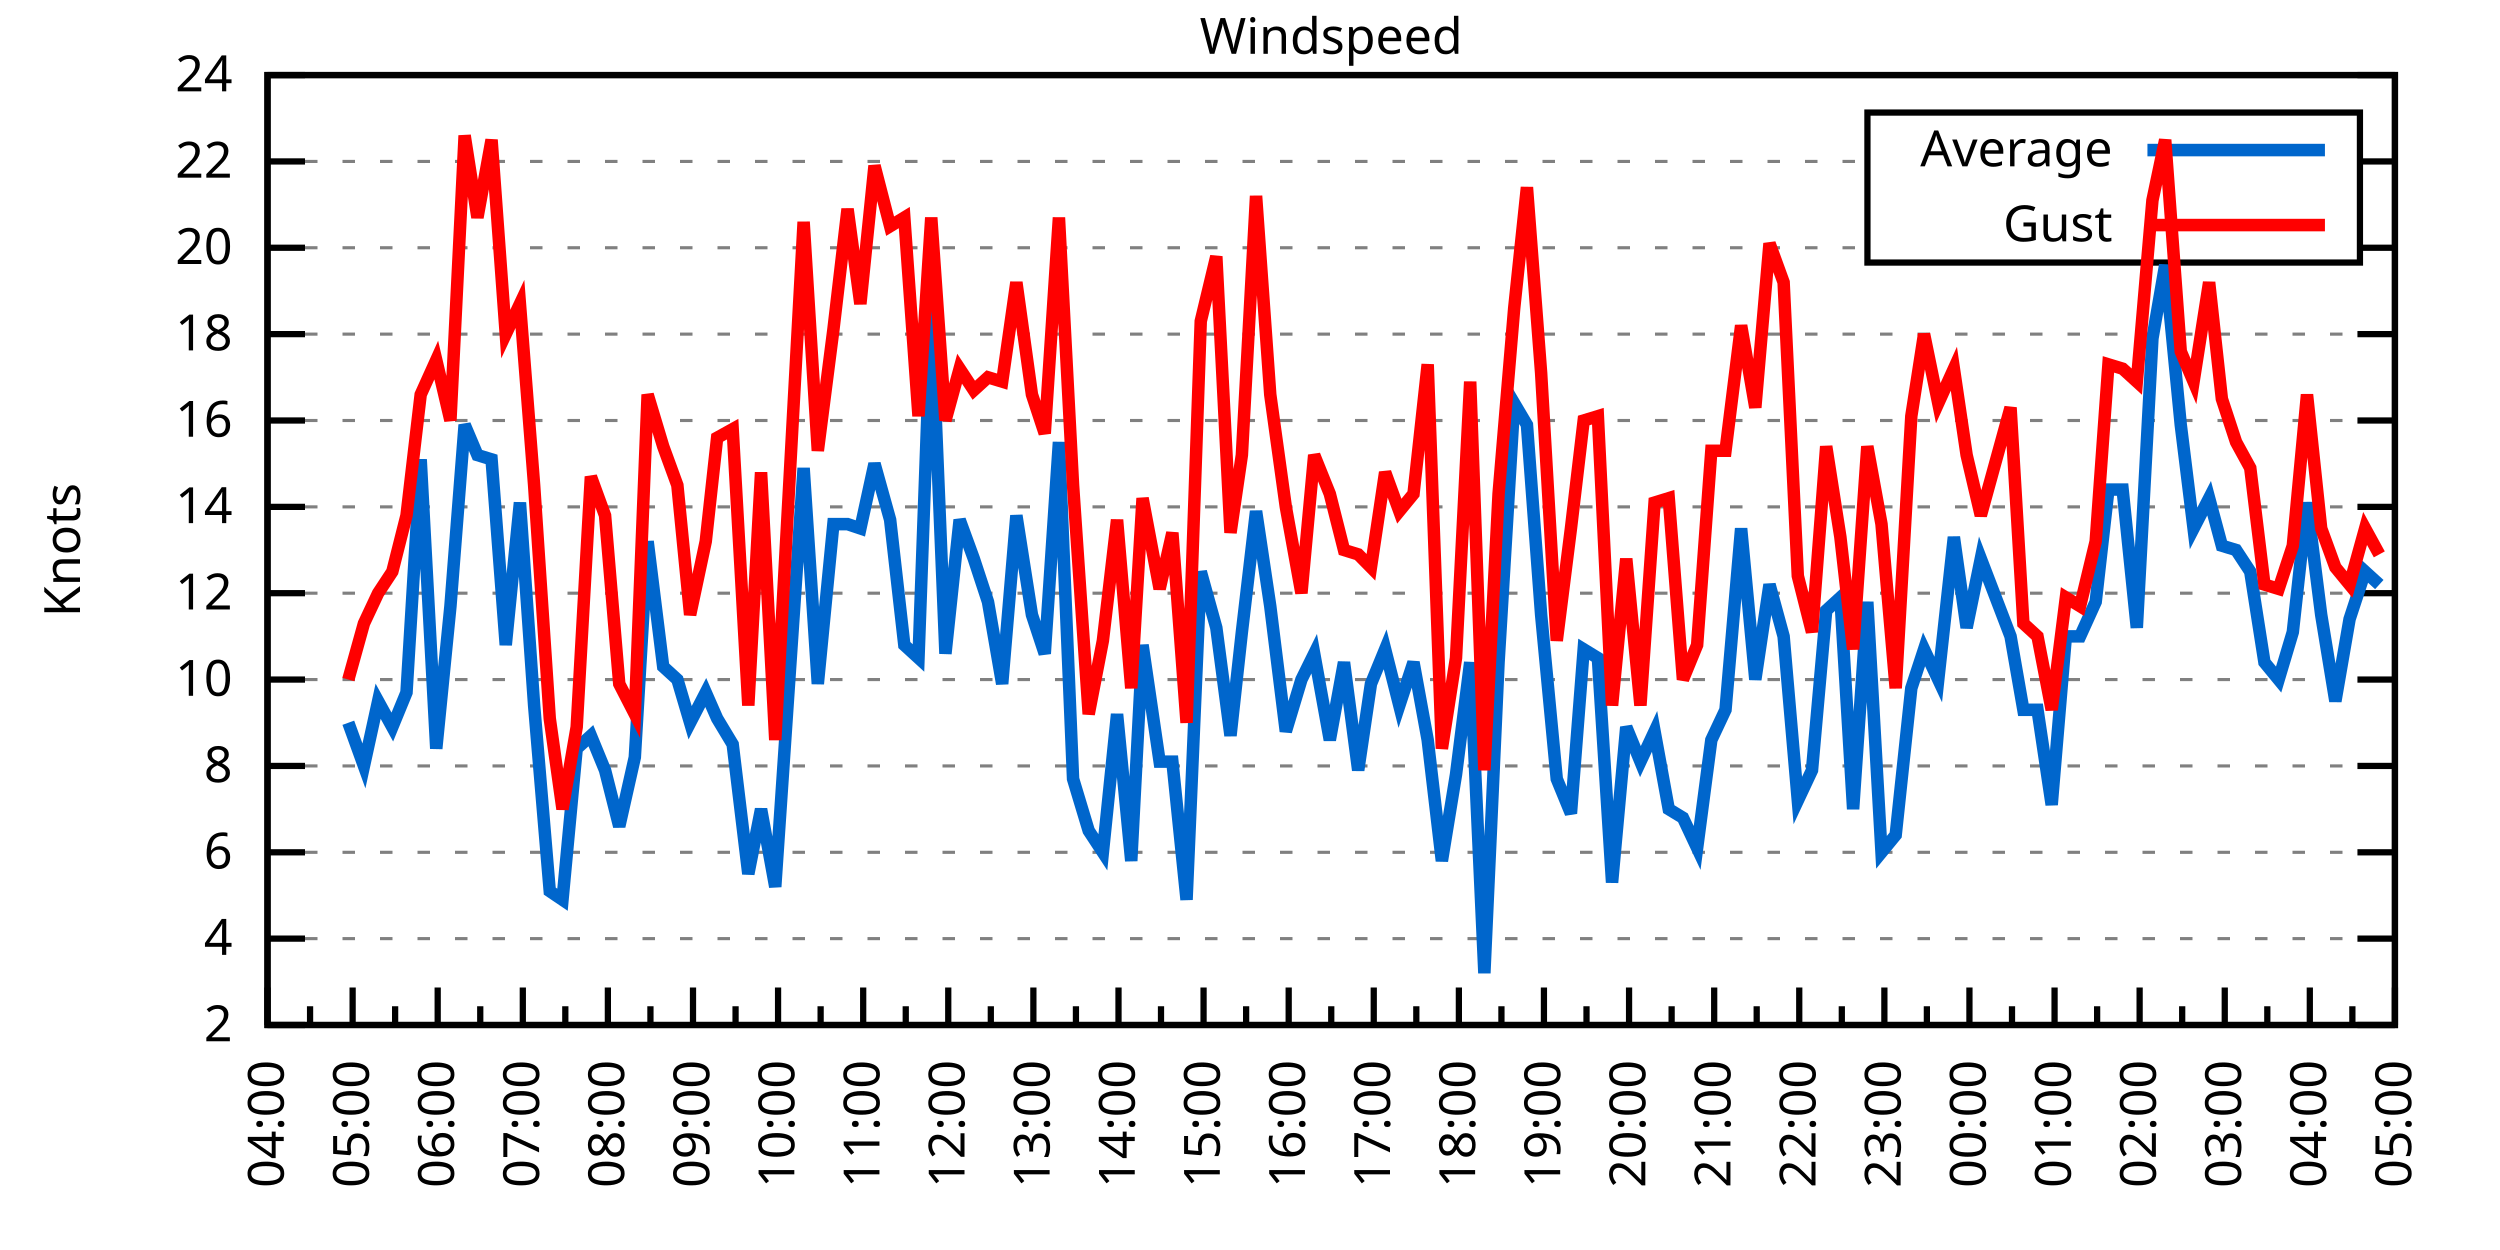
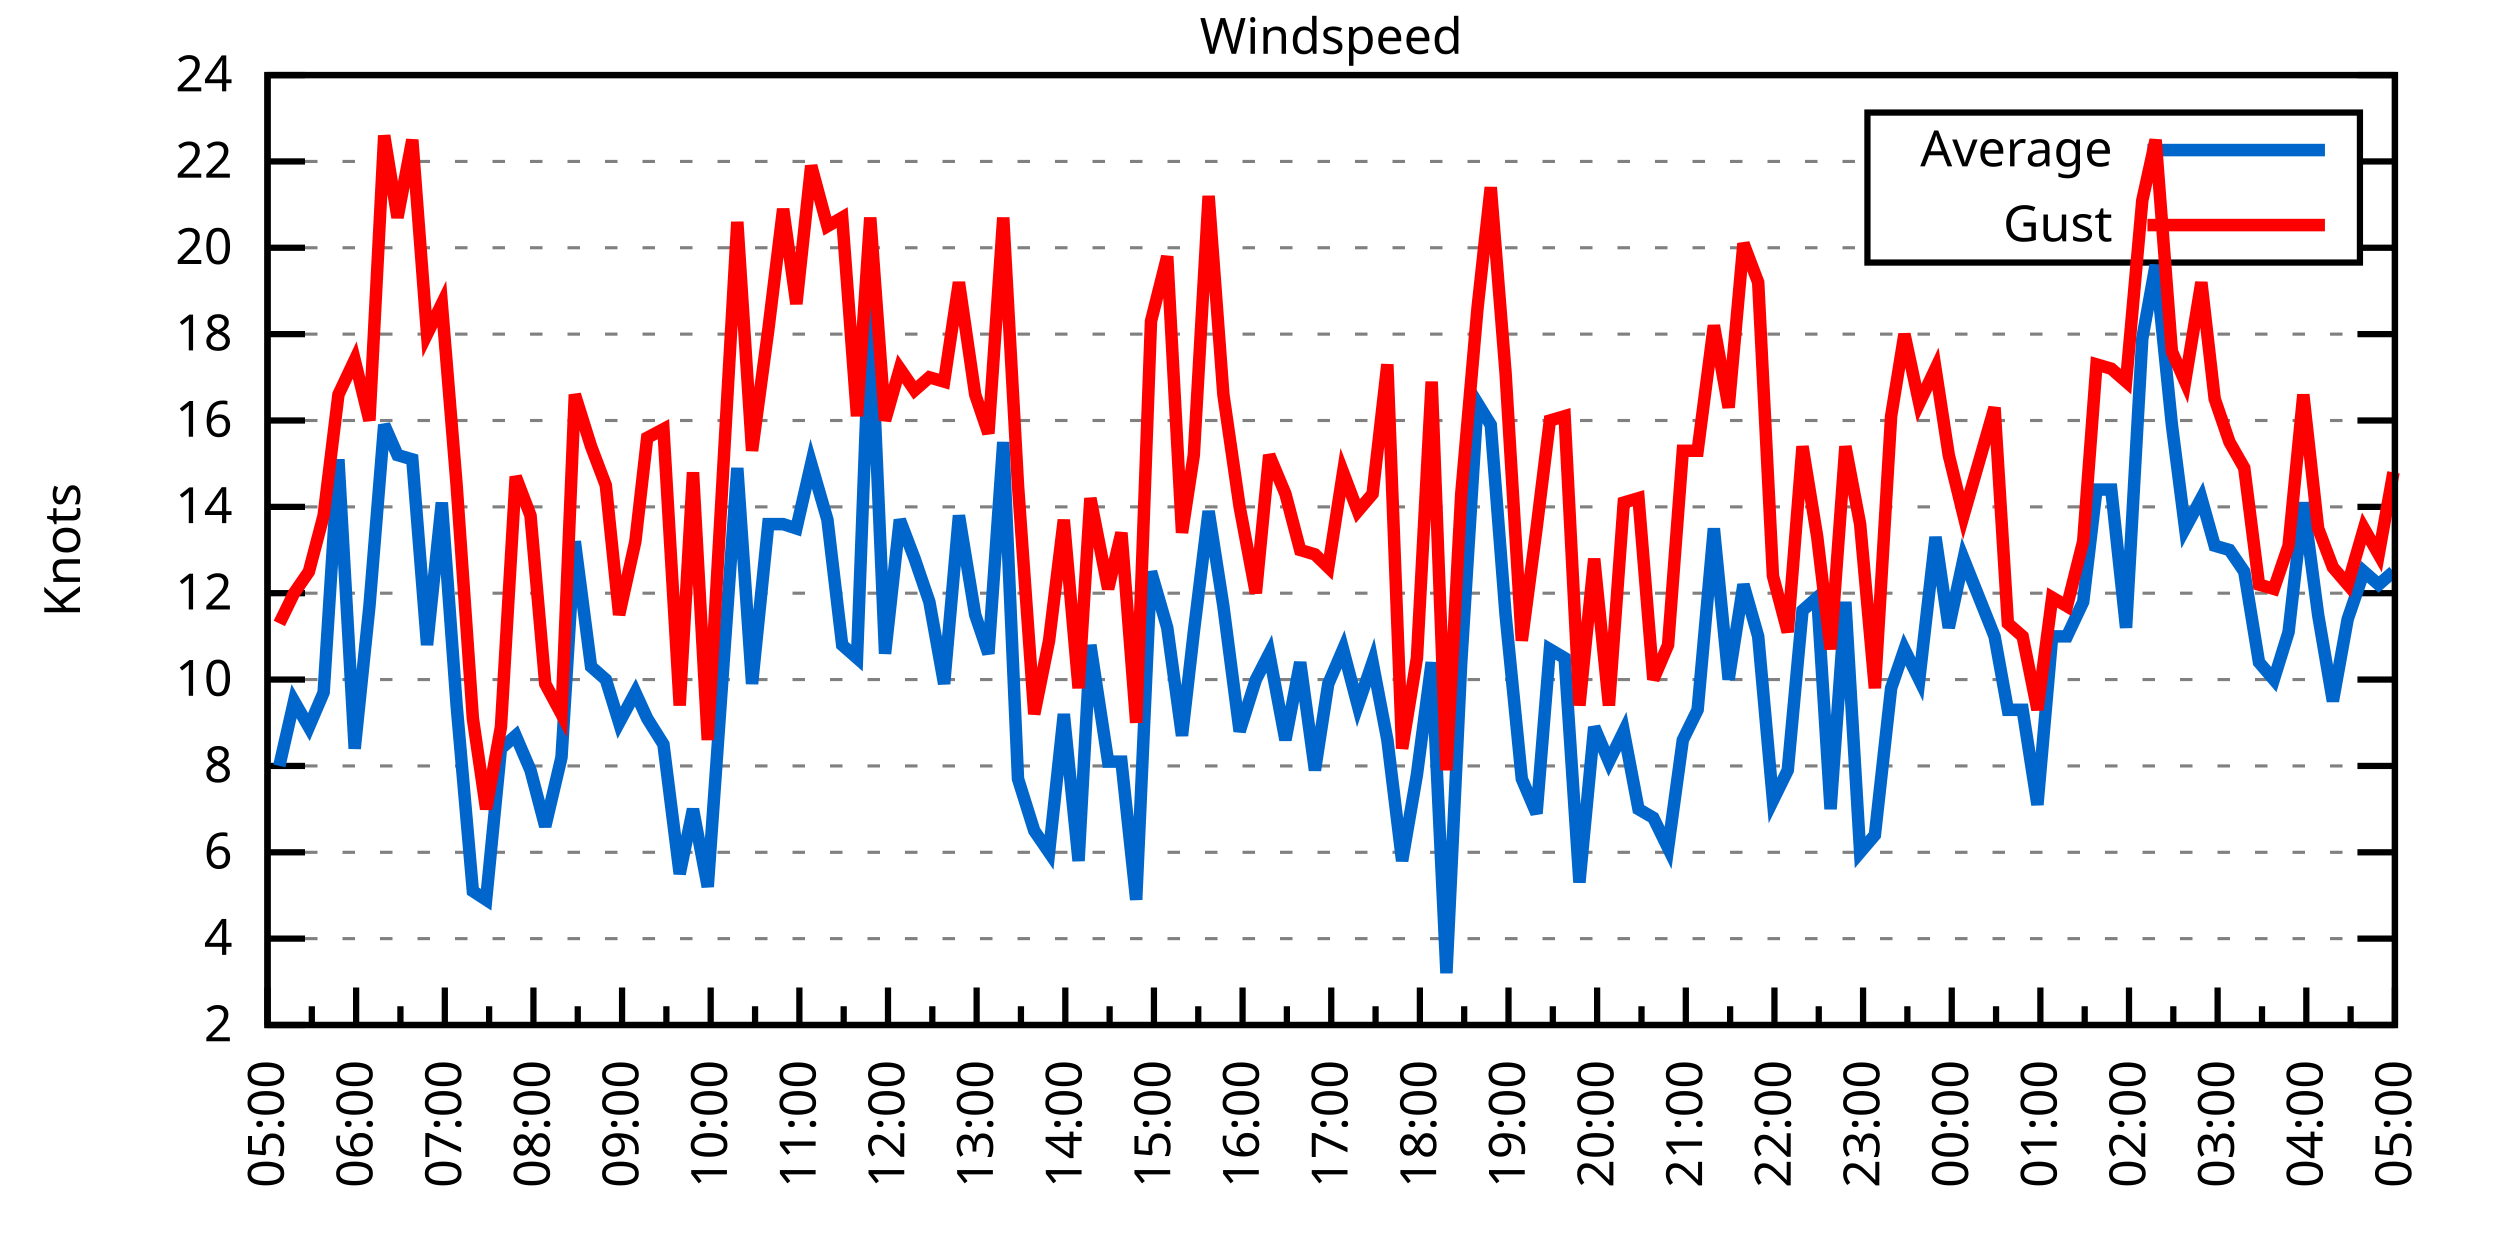
<svg xmlns="http://www.w3.org/2000/svg" xmlns:xlink="http://www.w3.org/1999/xlink" width="400" height="200" viewBox="0 0 400 200">
  <g id="gnuplot_canvas">
    <rect x="0" y="0" width="400" height="200" fill="none" />
    <defs>
      <circle id="gpDot" r="0.5" stroke-width="0.5" stroke="currentColor" />
      <path id="gpPt0" stroke-width="0.333" stroke="currentColor" d="M-1,0 h2 M0,-1 v2" />
      <path id="gpPt1" stroke-width="0.333" stroke="currentColor" d="M-1,-1 L1,1 M1,-1 L-1,1" />
      <path id="gpPt2" stroke-width="0.333" stroke="currentColor" d="M-1,0 L1,0 M0,-1 L0,1 M-1,-1 L1,1 M-1,1 L1,-1" />
      <rect id="gpPt3" stroke-width="0.333" stroke="currentColor" x="-1" y="-1" width="2" height="2" />
      <rect id="gpPt4" stroke-width="0.333" stroke="currentColor" fill="currentColor" x="-1" y="-1" width="2" height="2" />
      <circle id="gpPt5" stroke-width="0.333" stroke="currentColor" cx="0" cy="0" r="1" />
      <use xlink:href="#gpPt5" id="gpPt6" fill="currentColor" stroke="none" />
      <path id="gpPt7" stroke-width="0.333" stroke="currentColor" d="M0,-1.33 L-1.33,0.67 L1.33,0.67 z" />
      <use xlink:href="#gpPt7" id="gpPt8" fill="currentColor" stroke="none" />
      <use xlink:href="#gpPt7" id="gpPt9" stroke="currentColor" transform="rotate(180)" />
      <use xlink:href="#gpPt9" id="gpPt10" fill="currentColor" stroke="none" />
      <use xlink:href="#gpPt3" id="gpPt11" stroke="currentColor" transform="rotate(45)" />
      <use xlink:href="#gpPt11" id="gpPt12" fill="currentColor" stroke="none" />
      <path id="gpPt13" stroke-width="0.333" stroke="currentColor" d="M0,1.330 L1.265,0.411 L0.782,-1.067 L-0.782,-1.076 L-1.265,0.411 z" />
      <use xlink:href="#gpPt13" id="gpPt14" fill="currentColor" stroke="none" />
      <filter id="textbox" filterUnits="objectBoundingBox" x="0" y="0" height="1" width="1">
        <feFlood flood-color="white" flood-opacity="1" result="bgnd" />
        <feComposite in="SourceGraphic" in2="bgnd" operator="atop" />
      </filter>
      <filter id="greybox" filterUnits="objectBoundingBox" x="0" y="0" height="1" width="1">
        <feFlood flood-color="lightgrey" flood-opacity="1" result="grey" />
        <feComposite in="SourceGraphic" in2="grey" operator="atop" />
      </filter>
    </defs>
    <g fill="none" color="white" stroke="currentColor" stroke-width="1.00" stroke-linecap="butt" stroke-linejoin="miter">
</g>
    <g fill="none" color="black" stroke="currentColor" stroke-width="1.00" stroke-linecap="butt" stroke-linejoin="miter">
      <g stroke="none" shape-rendering="crispEdges">
        <polygon fill="rgb(255, 255, 255)" points="42.80,164.00 383.18,164.00 383.18,12.02 42.80,12.02 " />
      </g>
    </g>
    <g fill="none" color="black" stroke="currentColor" stroke-width="1.00" stroke-linecap="butt" stroke-linejoin="miter">
</g>
    <g fill="none" color="black" stroke="black" stroke-width="0.50" stroke-linecap="butt" stroke-linejoin="miter">
</g>
    <g fill="none" color="gray" stroke="currentColor" stroke-width="0.50" stroke-linecap="butt" stroke-linejoin="miter">
      <path stroke="gray" stroke-dasharray="2,4" class="gridline" d="M42.80,164.00 L383.19,164.00  " />
    </g>
    <g fill="none" color="gray" stroke="gray" stroke-width="1.00" stroke-linecap="butt" stroke-linejoin="miter">
</g>
    <g fill="none" color="black" stroke="currentColor" stroke-width="1.00" stroke-linecap="butt" stroke-linejoin="miter">
      <path stroke="black" d="M42.80,164.00 L48.80,164.00 M383.19,164.00 L377.19,164.00  " />
      <g transform="translate(37.20,166.60)" stroke="none" fill="black" font-family="Sans" font-size="8.00" text-anchor="end">
        <text>
          <tspan font-family="Sans"> 2</tspan>
        </text>
      </g>
    </g>
    <g fill="none" color="black" stroke="currentColor" stroke-width="1.00" stroke-linecap="butt" stroke-linejoin="miter">
</g>
    <g fill="none" color="black" stroke="black" stroke-width="0.50" stroke-linecap="butt" stroke-linejoin="miter">
</g>
    <g fill="none" color="gray" stroke="currentColor" stroke-width="0.50" stroke-linecap="butt" stroke-linejoin="miter">
      <path stroke="gray" stroke-dasharray="2,4" class="gridline" d="M42.80,150.18 L383.19,150.18  " />
    </g>
    <g fill="none" color="gray" stroke="gray" stroke-width="1.00" stroke-linecap="butt" stroke-linejoin="miter">
</g>
    <g fill="none" color="black" stroke="currentColor" stroke-width="1.00" stroke-linecap="butt" stroke-linejoin="miter">
      <path stroke="black" d="M42.80,150.18 L48.80,150.18 M383.19,150.18 L377.19,150.18  " />
      <g transform="translate(37.20,152.78)" stroke="none" fill="black" font-family="Sans" font-size="8.00" text-anchor="end">
        <text>
          <tspan font-family="Sans"> 4</tspan>
        </text>
      </g>
    </g>
    <g fill="none" color="black" stroke="currentColor" stroke-width="1.00" stroke-linecap="butt" stroke-linejoin="miter">
</g>
    <g fill="none" color="black" stroke="black" stroke-width="0.50" stroke-linecap="butt" stroke-linejoin="miter">
</g>
    <g fill="none" color="gray" stroke="currentColor" stroke-width="0.50" stroke-linecap="butt" stroke-linejoin="miter">
      <path stroke="gray" stroke-dasharray="2,4" class="gridline" d="M42.80,136.37 L383.19,136.37  " />
    </g>
    <g fill="none" color="gray" stroke="gray" stroke-width="1.00" stroke-linecap="butt" stroke-linejoin="miter">
</g>
    <g fill="none" color="black" stroke="currentColor" stroke-width="1.00" stroke-linecap="butt" stroke-linejoin="miter">
      <path stroke="black" d="M42.80,136.37 L48.80,136.37 M383.19,136.37 L377.19,136.37  " />
      <g transform="translate(37.20,138.97)" stroke="none" fill="black" font-family="Sans" font-size="8.00" text-anchor="end">
        <text>
          <tspan font-family="Sans"> 6</tspan>
        </text>
      </g>
    </g>
    <g fill="none" color="black" stroke="currentColor" stroke-width="1.00" stroke-linecap="butt" stroke-linejoin="miter">
</g>
    <g fill="none" color="black" stroke="black" stroke-width="0.50" stroke-linecap="butt" stroke-linejoin="miter">
</g>
    <g fill="none" color="gray" stroke="currentColor" stroke-width="0.50" stroke-linecap="butt" stroke-linejoin="miter">
      <path stroke="gray" stroke-dasharray="2,4" class="gridline" d="M42.80,122.55 L383.19,122.55  " />
    </g>
    <g fill="none" color="gray" stroke="gray" stroke-width="1.00" stroke-linecap="butt" stroke-linejoin="miter">
</g>
    <g fill="none" color="black" stroke="currentColor" stroke-width="1.00" stroke-linecap="butt" stroke-linejoin="miter">
      <path stroke="black" d="M42.80,122.55 L48.80,122.55 M383.19,122.55 L377.19,122.55  " />
      <g transform="translate(37.20,125.15)" stroke="none" fill="black" font-family="Sans" font-size="8.00" text-anchor="end">
        <text>
          <tspan font-family="Sans"> 8</tspan>
        </text>
      </g>
    </g>
    <g fill="none" color="black" stroke="currentColor" stroke-width="1.00" stroke-linecap="butt" stroke-linejoin="miter">
</g>
    <g fill="none" color="black" stroke="black" stroke-width="0.50" stroke-linecap="butt" stroke-linejoin="miter">
</g>
    <g fill="none" color="gray" stroke="currentColor" stroke-width="0.50" stroke-linecap="butt" stroke-linejoin="miter">
      <path stroke="gray" stroke-dasharray="2,4" class="gridline" d="M42.80,108.73 L383.19,108.73  " />
    </g>
    <g fill="none" color="gray" stroke="gray" stroke-width="1.00" stroke-linecap="butt" stroke-linejoin="miter">
</g>
    <g fill="none" color="black" stroke="currentColor" stroke-width="1.00" stroke-linecap="butt" stroke-linejoin="miter">
      <path stroke="black" d="M42.80,108.73 L48.80,108.73 M383.19,108.73 L377.19,108.73  " />
      <g transform="translate(37.20,111.33)" stroke="none" fill="black" font-family="Sans" font-size="8.00" text-anchor="end">
        <text>
          <tspan font-family="Sans"> 10</tspan>
        </text>
      </g>
    </g>
    <g fill="none" color="black" stroke="currentColor" stroke-width="1.00" stroke-linecap="butt" stroke-linejoin="miter">
</g>
    <g fill="none" color="black" stroke="black" stroke-width="0.50" stroke-linecap="butt" stroke-linejoin="miter">
</g>
    <g fill="none" color="gray" stroke="currentColor" stroke-width="0.50" stroke-linecap="butt" stroke-linejoin="miter">
      <path stroke="gray" stroke-dasharray="2,4" class="gridline" d="M42.80,94.91 L383.19,94.91  " />
    </g>
    <g fill="none" color="gray" stroke="gray" stroke-width="1.00" stroke-linecap="butt" stroke-linejoin="miter">
</g>
    <g fill="none" color="black" stroke="currentColor" stroke-width="1.00" stroke-linecap="butt" stroke-linejoin="miter">
      <path stroke="black" d="M42.80,94.91 L48.80,94.91 M383.19,94.91 L377.19,94.91  " />
      <g transform="translate(37.20,97.51)" stroke="none" fill="black" font-family="Sans" font-size="8.00" text-anchor="end">
        <text>
          <tspan font-family="Sans"> 12</tspan>
        </text>
      </g>
    </g>
    <g fill="none" color="black" stroke="currentColor" stroke-width="1.00" stroke-linecap="butt" stroke-linejoin="miter">
</g>
    <g fill="none" color="black" stroke="black" stroke-width="0.50" stroke-linecap="butt" stroke-linejoin="miter">
</g>
    <g fill="none" color="gray" stroke="currentColor" stroke-width="0.50" stroke-linecap="butt" stroke-linejoin="miter">
      <path stroke="gray" stroke-dasharray="2,4" class="gridline" d="M42.80,81.10 L383.19,81.10  " />
    </g>
    <g fill="none" color="gray" stroke="gray" stroke-width="1.00" stroke-linecap="butt" stroke-linejoin="miter">
</g>
    <g fill="none" color="black" stroke="currentColor" stroke-width="1.00" stroke-linecap="butt" stroke-linejoin="miter">
      <path stroke="black" d="M42.80,81.10 L48.80,81.10 M383.19,81.10 L377.19,81.10  " />
      <g transform="translate(37.20,83.70)" stroke="none" fill="black" font-family="Sans" font-size="8.00" text-anchor="end">
        <text>
          <tspan font-family="Sans"> 14</tspan>
        </text>
      </g>
    </g>
    <g fill="none" color="black" stroke="currentColor" stroke-width="1.00" stroke-linecap="butt" stroke-linejoin="miter">
</g>
    <g fill="none" color="black" stroke="black" stroke-width="0.50" stroke-linecap="butt" stroke-linejoin="miter">
</g>
    <g fill="none" color="gray" stroke="currentColor" stroke-width="0.50" stroke-linecap="butt" stroke-linejoin="miter">
      <path stroke="gray" stroke-dasharray="2,4" class="gridline" d="M42.80,67.28 L383.19,67.28  " />
    </g>
    <g fill="none" color="gray" stroke="gray" stroke-width="1.00" stroke-linecap="butt" stroke-linejoin="miter">
</g>
    <g fill="none" color="black" stroke="currentColor" stroke-width="1.00" stroke-linecap="butt" stroke-linejoin="miter">
      <path stroke="black" d="M42.80,67.28 L48.80,67.28 M383.19,67.28 L377.19,67.28  " />
      <g transform="translate(37.20,69.88)" stroke="none" fill="black" font-family="Sans" font-size="8.00" text-anchor="end">
        <text>
          <tspan font-family="Sans"> 16</tspan>
        </text>
      </g>
    </g>
    <g fill="none" color="black" stroke="currentColor" stroke-width="1.00" stroke-linecap="butt" stroke-linejoin="miter">
</g>
    <g fill="none" color="black" stroke="black" stroke-width="0.50" stroke-linecap="butt" stroke-linejoin="miter">
</g>
    <g fill="none" color="gray" stroke="currentColor" stroke-width="0.50" stroke-linecap="butt" stroke-linejoin="miter">
      <path stroke="gray" stroke-dasharray="2,4" class="gridline" d="M42.80,53.46 L383.19,53.46  " />
    </g>
    <g fill="none" color="gray" stroke="gray" stroke-width="1.00" stroke-linecap="butt" stroke-linejoin="miter">
</g>
    <g fill="none" color="black" stroke="currentColor" stroke-width="1.00" stroke-linecap="butt" stroke-linejoin="miter">
      <path stroke="black" d="M42.80,53.46 L48.80,53.46 M383.19,53.46 L377.19,53.46  " />
      <g transform="translate(37.20,56.06)" stroke="none" fill="black" font-family="Sans" font-size="8.00" text-anchor="end">
        <text>
          <tspan font-family="Sans"> 18</tspan>
        </text>
      </g>
    </g>
    <g fill="none" color="black" stroke="currentColor" stroke-width="1.00" stroke-linecap="butt" stroke-linejoin="miter">
</g>
    <g fill="none" color="black" stroke="black" stroke-width="0.50" stroke-linecap="butt" stroke-linejoin="miter">
</g>
    <g fill="none" color="gray" stroke="currentColor" stroke-width="0.50" stroke-linecap="butt" stroke-linejoin="miter">
      <path stroke="gray" stroke-dasharray="2,4" class="gridline" d="M42.80,39.64 L298.79,39.64 M377.59,39.64 L383.19,39.64  " />
    </g>
    <g fill="none" color="gray" stroke="gray" stroke-width="1.00" stroke-linecap="butt" stroke-linejoin="miter">
</g>
    <g fill="none" color="black" stroke="currentColor" stroke-width="1.00" stroke-linecap="butt" stroke-linejoin="miter">
      <path stroke="black" d="M42.80,39.64 L48.80,39.64 M383.19,39.64 L377.19,39.64  " />
      <g transform="translate(37.20,42.24)" stroke="none" fill="black" font-family="Sans" font-size="8.00" text-anchor="end">
        <text>
          <tspan font-family="Sans"> 20</tspan>
        </text>
      </g>
    </g>
    <g fill="none" color="black" stroke="currentColor" stroke-width="1.00" stroke-linecap="butt" stroke-linejoin="miter">
</g>
    <g fill="none" color="black" stroke="black" stroke-width="0.50" stroke-linecap="butt" stroke-linejoin="miter">
</g>
    <g fill="none" color="gray" stroke="currentColor" stroke-width="0.50" stroke-linecap="butt" stroke-linejoin="miter">
      <path stroke="gray" stroke-dasharray="2,4" class="gridline" d="M42.80,25.83 L298.79,25.83 M377.59,25.83 L383.19,25.83  " />
    </g>
    <g fill="none" color="gray" stroke="gray" stroke-width="1.00" stroke-linecap="butt" stroke-linejoin="miter">
</g>
    <g fill="none" color="black" stroke="currentColor" stroke-width="1.00" stroke-linecap="butt" stroke-linejoin="miter">
      <path stroke="black" d="M42.80,25.83 L48.80,25.83 M383.19,25.83 L377.19,25.83  " />
      <g transform="translate(37.20,28.43)" stroke="none" fill="black" font-family="Sans" font-size="8.00" text-anchor="end">
        <text>
          <tspan font-family="Sans"> 22</tspan>
        </text>
      </g>
    </g>
    <g fill="none" color="black" stroke="currentColor" stroke-width="1.00" stroke-linecap="butt" stroke-linejoin="miter">
</g>
    <g fill="none" color="black" stroke="black" stroke-width="0.50" stroke-linecap="butt" stroke-linejoin="miter">
</g>
    <g fill="none" color="gray" stroke="currentColor" stroke-width="0.50" stroke-linecap="butt" stroke-linejoin="miter">
      <path stroke="gray" stroke-dasharray="2,4" class="gridline" d="M42.80,12.01 L383.19,12.01  " />
    </g>
    <g fill="none" color="gray" stroke="gray" stroke-width="1.00" stroke-linecap="butt" stroke-linejoin="miter">
</g>
    <g fill="none" color="black" stroke="currentColor" stroke-width="1.00" stroke-linecap="butt" stroke-linejoin="miter">
      <path stroke="black" d="M42.80,12.01 L48.80,12.01 M383.19,12.01 L377.19,12.01  " />
      <g transform="translate(37.20,14.61)" stroke="none" fill="black" font-family="Sans" font-size="8.00" text-anchor="end">
        <text>
          <tspan font-family="Sans"> 24</tspan>
        </text>
      </g>
    </g>
    <g fill="none" color="black" stroke="currentColor" stroke-width="1.00" stroke-linecap="butt" stroke-linejoin="miter">
      <path stroke="black" d="M42.80,164.00 L42.80,158.00  " />
      <g transform="translate(45.40,169.60) rotate(270)" stroke="none" fill="black" font-family="Sans" font-size="8.00" text-anchor="end">
        <text>
+           <tspan font-family="Sans">05:00</tspan>
+         </text>
+       </g>
+     </g>
+     <g fill="none" color="black" stroke="currentColor" stroke-width="1.00" stroke-linecap="butt" stroke-linejoin="miter">
+       <path stroke="black" d="M49.89,164.00 L49.89,161.00 M56.98,164.00 L56.98,158.00  " />
+       <g transform="translate(59.58,169.60) rotate(270)" stroke="none" fill="black" font-family="Sans" font-size="8.00" text-anchor="end">
+         <text>
+           <tspan font-family="Sans">06:00</tspan>
+         </text>
+       </g>
+     </g>
+     <g fill="none" color="black" stroke="currentColor" stroke-width="1.00" stroke-linecap="butt" stroke-linejoin="miter">
+       <path stroke="black" d="M64.07,164.00 L64.07,161.00 M71.17,164.00 L71.17,158.00  " />
+       <g transform="translate(73.77,169.60) rotate(270)" stroke="none" fill="black" font-family="Sans" font-size="8.00" text-anchor="end">
+         <text>
+           <tspan font-family="Sans">07:00</tspan>
+         </text>
+       </g>
+     </g>
+     <g fill="none" color="black" stroke="currentColor" stroke-width="1.00" stroke-linecap="butt" stroke-linejoin="miter">
+       <path stroke="black" d="M78.26,164.00 L78.26,161.00 M85.35,164.00 L85.35,158.00  " />
+       <g transform="translate(87.95,169.60) rotate(270)" stroke="none" fill="black" font-family="Sans" font-size="8.00" text-anchor="end">
+         <text>
+           <tspan font-family="Sans">08:00</tspan>
+         </text>
+       </g>
+     </g>
+     <g fill="none" color="black" stroke="currentColor" stroke-width="1.00" stroke-linecap="butt" stroke-linejoin="miter">
+       <path stroke="black" d="M92.44,164.00 L92.44,161.00 M99.53,164.00 L99.53,158.00  " />
+       <g transform="translate(102.13,169.60) rotate(270)" stroke="none" fill="black" font-family="Sans" font-size="8.00" text-anchor="end">
+         <text>
+           <tspan font-family="Sans">09:00</tspan>
+         </text>
+       </g>
+     </g>
+     <g fill="none" color="black" stroke="currentColor" stroke-width="1.00" stroke-linecap="butt" stroke-linejoin="miter">
+       <path stroke="black" d="M106.62,164.00 L106.62,161.00 M113.71,164.00 L113.71,158.00  " />
+       <g transform="translate(116.31,169.60) rotate(270)" stroke="none" fill="black" font-family="Sans" font-size="8.00" text-anchor="end">
+         <text>
+           <tspan font-family="Sans">10:00</tspan>
+         </text>
+       </g>
+     </g>
+     <g fill="none" color="black" stroke="currentColor" stroke-width="1.00" stroke-linecap="butt" stroke-linejoin="miter">
+       <path stroke="black" d="M120.81,164.00 L120.81,161.00 M127.90,164.00 L127.90,158.00  " />
+       <g transform="translate(130.50,169.60) rotate(270)" stroke="none" fill="black" font-family="Sans" font-size="8.00" text-anchor="end">
+         <text>
+           <tspan font-family="Sans">11:00</tspan>
+         </text>
+       </g>
+     </g>
+     <g fill="none" color="black" stroke="currentColor" stroke-width="1.00" stroke-linecap="butt" stroke-linejoin="miter">
+       <path stroke="black" d="M134.99,164.00 L134.99,161.00 M142.08,164.00 L142.08,158.00  " />
+       <g transform="translate(144.68,169.60) rotate(270)" stroke="none" fill="black" font-family="Sans" font-size="8.00" text-anchor="end">
+         <text>
+           <tspan font-family="Sans">12:00</tspan>
+         </text>
+       </g>
+     </g>
+     <g fill="none" color="black" stroke="currentColor" stroke-width="1.00" stroke-linecap="butt" stroke-linejoin="miter">
+       <path stroke="black" d="M149.17,164.00 L149.17,161.00 M156.26,164.00 L156.26,158.00  " />
+       <g transform="translate(158.86,169.60) rotate(270)" stroke="none" fill="black" font-family="Sans" font-size="8.00" text-anchor="end">
+         <text>
+           <tspan font-family="Sans">13:00</tspan>
+         </text>
+       </g>
+     </g>
+     <g fill="none" color="black" stroke="currentColor" stroke-width="1.00" stroke-linecap="butt" stroke-linejoin="miter">
+       <path stroke="black" d="M163.35,164.00 L163.35,161.00 M170.45,164.00 L170.45,158.00  " />
+       <g transform="translate(173.05,169.60) rotate(270)" stroke="none" fill="black" font-family="Sans" font-size="8.00" text-anchor="end">
+         <text>
+           <tspan font-family="Sans">14:00</tspan>
+         </text>
+       </g>
+     </g>
+     <g fill="none" color="black" stroke="currentColor" stroke-width="1.00" stroke-linecap="butt" stroke-linejoin="miter">
+       <path stroke="black" d="M177.54,164.00 L177.54,161.00 M184.63,164.00 L184.63,158.00  " />
+       <g transform="translate(187.23,169.60) rotate(270)" stroke="none" fill="black" font-family="Sans" font-size="8.00" text-anchor="end">
+         <text>
+           <tspan font-family="Sans">15:00</tspan>
+         </text>
+       </g>
+     </g>
+     <g fill="none" color="black" stroke="currentColor" stroke-width="1.00" stroke-linecap="butt" stroke-linejoin="miter">
+       <path stroke="black" d="M191.72,164.00 L191.72,161.00 M198.81,164.00 L198.81,158.00  " />
+       <g transform="translate(201.41,169.60) rotate(270)" stroke="none" fill="black" font-family="Sans" font-size="8.00" text-anchor="end">
+         <text>
+           <tspan font-family="Sans">16:00</tspan>
+         </text>
+       </g>
+     </g>
+     <g fill="none" color="black" stroke="currentColor" stroke-width="1.00" stroke-linecap="butt" stroke-linejoin="miter">
+       <path stroke="black" d="M205.90,164.00 L205.90,161.00 M213.00,164.00 L213.00,158.00  " />
+       <g transform="translate(215.60,169.60) rotate(270)" stroke="none" fill="black" font-family="Sans" font-size="8.00" text-anchor="end">
+         <text>
+           <tspan font-family="Sans">17:00</tspan>
+         </text>
+       </g>
+     </g>
+     <g fill="none" color="black" stroke="currentColor" stroke-width="1.00" stroke-linecap="butt" stroke-linejoin="miter">
+       <path stroke="black" d="M220.09,164.00 L220.09,161.00 M227.18,164.00 L227.18,158.00  " />
+       <g transform="translate(229.78,169.60) rotate(270)" stroke="none" fill="black" font-family="Sans" font-size="8.00" text-anchor="end">
+         <text>
+           <tspan font-family="Sans">18:00</tspan>
+         </text>
+       </g>
+     </g>
+     <g fill="none" color="black" stroke="currentColor" stroke-width="1.00" stroke-linecap="butt" stroke-linejoin="miter">
+       <path stroke="black" d="M234.27,164.00 L234.27,161.00 M241.36,164.00 L241.36,158.00  " />
+       <g transform="translate(243.96,169.60) rotate(270)" stroke="none" fill="black" font-family="Sans" font-size="8.00" text-anchor="end">
+         <text>
+           <tspan font-family="Sans">19:00</tspan>
+         </text>
+       </g>
+     </g>
+     <g fill="none" color="black" stroke="currentColor" stroke-width="1.00" stroke-linecap="butt" stroke-linejoin="miter">
+       <path stroke="black" d="M248.45,164.00 L248.45,161.00 M255.54,164.00 L255.54,158.00  " />
+       <g transform="translate(258.14,169.60) rotate(270)" stroke="none" fill="black" font-family="Sans" font-size="8.00" text-anchor="end">
+         <text>
+           <tspan font-family="Sans">20:00</tspan>
+         </text>
+       </g>
+     </g>
+     <g fill="none" color="black" stroke="currentColor" stroke-width="1.00" stroke-linecap="butt" stroke-linejoin="miter">
+       <path stroke="black" d="M262.64,164.00 L262.64,161.00 M269.73,164.00 L269.73,158.00  " />
+       <g transform="translate(272.33,169.60) rotate(270)" stroke="none" fill="black" font-family="Sans" font-size="8.00" text-anchor="end">
+         <text>
+           <tspan font-family="Sans">21:00</tspan>
+         </text>
+       </g>
+     </g>
+     <g fill="none" color="black" stroke="currentColor" stroke-width="1.00" stroke-linecap="butt" stroke-linejoin="miter">
+       <path stroke="black" d="M276.82,164.00 L276.82,161.00 M283.91,164.00 L283.91,158.00  " />
+       <g transform="translate(286.51,169.60) rotate(270)" stroke="none" fill="black" font-family="Sans" font-size="8.00" text-anchor="end">
+         <text>
+           <tspan font-family="Sans">22:00</tspan>
+         </text>
+       </g>
+     </g>
+     <g fill="none" color="black" stroke="currentColor" stroke-width="1.00" stroke-linecap="butt" stroke-linejoin="miter">
+       <path stroke="black" d="M291.00,164.00 L291.00,161.00 M298.09,164.00 L298.09,158.00  " />
+       <g transform="translate(300.69,169.60) rotate(270)" stroke="none" fill="black" font-family="Sans" font-size="8.00" text-anchor="end">
+         <text>
+           <tspan font-family="Sans">23:00</tspan>
+         </text>
+       </g>
+     </g>
+     <g fill="none" color="black" stroke="currentColor" stroke-width="1.00" stroke-linecap="butt" stroke-linejoin="miter">
+       <path stroke="black" d="M305.18,164.00 L305.18,161.00 M312.28,164.00 L312.28,158.00  " />
+       <g transform="translate(314.88,169.60) rotate(270)" stroke="none" fill="black" font-family="Sans" font-size="8.00" text-anchor="end">
+         <text>
+           <tspan font-family="Sans">00:00</tspan>
+         </text>
+       </g>
+     </g>
+     <g fill="none" color="black" stroke="currentColor" stroke-width="1.00" stroke-linecap="butt" stroke-linejoin="miter">
+       <path stroke="black" d="M319.37,164.00 L319.37,161.00 M326.46,164.00 L326.46,158.00  " />
+       <g transform="translate(329.06,169.60) rotate(270)" stroke="none" fill="black" font-family="Sans" font-size="8.00" text-anchor="end">
+         <text>
+           <tspan font-family="Sans">01:00</tspan>
+         </text>
+       </g>
+     </g>
+     <g fill="none" color="black" stroke="currentColor" stroke-width="1.00" stroke-linecap="butt" stroke-linejoin="miter">
+       <path stroke="black" d="M333.55,164.00 L333.55,161.00 M340.64,164.00 L340.64,158.00  " />
+       <g transform="translate(343.24,169.60) rotate(270)" stroke="none" fill="black" font-family="Sans" font-size="8.00" text-anchor="end">
+         <text>
+           <tspan font-family="Sans">02:00</tspan>
+         </text>
+       </g>
+     </g>
+     <g fill="none" color="black" stroke="currentColor" stroke-width="1.00" stroke-linecap="butt" stroke-linejoin="miter">
+       <path stroke="black" d="M347.73,164.00 L347.73,161.00 M354.82,164.00 L354.82,158.00  " />
+       <g transform="translate(357.42,169.60) rotate(270)" stroke="none" fill="black" font-family="Sans" font-size="8.00" text-anchor="end">
+         <text>
+           <tspan font-family="Sans">03:00</tspan>
+         </text>
+       </g>
+     </g>
+     <g fill="none" color="black" stroke="currentColor" stroke-width="1.00" stroke-linecap="butt" stroke-linejoin="miter">
+       <path stroke="black" d="M361.92,164.00 L361.92,161.00 M369.01,164.00 L369.01,158.00  " />
+       <g transform="translate(371.61,169.60) rotate(270)" stroke="none" fill="black" font-family="Sans" font-size="8.00" text-anchor="end">
+         <text>
          <tspan font-family="Sans">04:00</tspan>
        </text>
      </g>
    </g>
    <g fill="none" color="black" stroke="currentColor" stroke-width="1.00" stroke-linecap="butt" stroke-linejoin="miter">
-       <path stroke="black" d="M49.61,164.00 L49.61,161.00 M56.42,164.00 L56.42,158.00  " />
-       <g transform="translate(59.02,169.60) rotate(270)" stroke="none" fill="black" font-family="Sans" font-size="8.00" text-anchor="end">
-         <text>
-           <tspan font-family="Sans">05:00</tspan>
-         </text>
-       </g>
-     </g>
-     <g fill="none" color="black" stroke="currentColor" stroke-width="1.00" stroke-linecap="butt" stroke-linejoin="miter">
-       <path stroke="black" d="M63.22,164.00 L63.22,161.00 M70.03,164.00 L70.03,158.00  " />
-       <g transform="translate(72.63,169.60) rotate(270)" stroke="none" fill="black" font-family="Sans" font-size="8.00" text-anchor="end">
-         <text>
-           <tspan font-family="Sans">06:00</tspan>
-         </text>
-       </g>
-     </g>
-     <g fill="none" color="black" stroke="currentColor" stroke-width="1.00" stroke-linecap="butt" stroke-linejoin="miter">
-       <path stroke="black" d="M76.84,164.00 L76.84,161.00 M83.65,164.00 L83.65,158.00  " />
-       <g transform="translate(86.25,169.60) rotate(270)" stroke="none" fill="black" font-family="Sans" font-size="8.00" text-anchor="end">
-         <text>
-           <tspan font-family="Sans">07:00</tspan>
-         </text>
-       </g>
-     </g>
-     <g fill="none" color="black" stroke="currentColor" stroke-width="1.00" stroke-linecap="butt" stroke-linejoin="miter">
-       <path stroke="black" d="M90.45,164.00 L90.45,161.00 M97.26,164.00 L97.26,158.00  " />
-       <g transform="translate(99.86,169.60) rotate(270)" stroke="none" fill="black" font-family="Sans" font-size="8.00" text-anchor="end">
-         <text>
-           <tspan font-family="Sans">08:00</tspan>
-         </text>
-       </g>
-     </g>
-     <g fill="none" color="black" stroke="currentColor" stroke-width="1.00" stroke-linecap="butt" stroke-linejoin="miter">
-       <path stroke="black" d="M104.07,164.00 L104.07,161.00 M110.88,164.00 L110.88,158.00  " />
-       <g transform="translate(113.48,169.60) rotate(270)" stroke="none" fill="black" font-family="Sans" font-size="8.00" text-anchor="end">
-         <text>
-           <tspan font-family="Sans">09:00</tspan>
-         </text>
-       </g>
-     </g>
-     <g fill="none" color="black" stroke="currentColor" stroke-width="1.00" stroke-linecap="butt" stroke-linejoin="miter">
-       <path stroke="black" d="M117.69,164.00 L117.69,161.00 M124.49,164.00 L124.49,158.00  " />
-       <g transform="translate(127.09,169.60) rotate(270)" stroke="none" fill="black" font-family="Sans" font-size="8.00" text-anchor="end">
-         <text>
-           <tspan font-family="Sans">10:00</tspan>
-         </text>
-       </g>
-     </g>
-     <g fill="none" color="black" stroke="currentColor" stroke-width="1.00" stroke-linecap="butt" stroke-linejoin="miter">
-       <path stroke="black" d="M131.30,164.00 L131.30,161.00 M138.11,164.00 L138.11,158.00  " />
-       <g transform="translate(140.71,169.60) rotate(270)" stroke="none" fill="black" font-family="Sans" font-size="8.00" text-anchor="end">
-         <text>
-           <tspan font-family="Sans">11:00</tspan>
-         </text>
-       </g>
-     </g>
-     <g fill="none" color="black" stroke="currentColor" stroke-width="1.00" stroke-linecap="butt" stroke-linejoin="miter">
-       <path stroke="black" d="M144.92,164.00 L144.92,161.00 M151.72,164.00 L151.72,158.00  " />
-       <g transform="translate(154.32,169.60) rotate(270)" stroke="none" fill="black" font-family="Sans" font-size="8.00" text-anchor="end">
-         <text>
-           <tspan font-family="Sans">12:00</tspan>
-         </text>
-       </g>
-     </g>
-     <g fill="none" color="black" stroke="currentColor" stroke-width="1.00" stroke-linecap="butt" stroke-linejoin="miter">
-       <path stroke="black" d="M158.53,164.00 L158.53,161.00 M165.34,164.00 L165.34,158.00  " />
-       <g transform="translate(167.94,169.60) rotate(270)" stroke="none" fill="black" font-family="Sans" font-size="8.00" text-anchor="end">
-         <text>
-           <tspan font-family="Sans">13:00</tspan>
-         </text>
-       </g>
-     </g>
-     <g fill="none" color="black" stroke="currentColor" stroke-width="1.00" stroke-linecap="butt" stroke-linejoin="miter">
-       <path stroke="black" d="M172.15,164.00 L172.15,161.00 M178.96,164.00 L178.96,158.00  " />
-       <g transform="translate(181.56,169.60) rotate(270)" stroke="none" fill="black" font-family="Sans" font-size="8.00" text-anchor="end">
-         <text>
-           <tspan font-family="Sans">14:00</tspan>
-         </text>
-       </g>
-     </g>
-     <g fill="none" color="black" stroke="currentColor" stroke-width="1.00" stroke-linecap="butt" stroke-linejoin="miter">
-       <path stroke="black" d="M185.76,164.00 L185.76,161.00 M192.57,164.00 L192.57,158.00  " />
-       <g transform="translate(195.17,169.60) rotate(270)" stroke="none" fill="black" font-family="Sans" font-size="8.00" text-anchor="end">
-         <text>
-           <tspan font-family="Sans">15:00</tspan>
-         </text>
-       </g>
-     </g>
-     <g fill="none" color="black" stroke="currentColor" stroke-width="1.00" stroke-linecap="butt" stroke-linejoin="miter">
-       <path stroke="black" d="M199.38,164.00 L199.38,161.00 M206.19,164.00 L206.19,158.00  " />
-       <g transform="translate(208.79,169.60) rotate(270)" stroke="none" fill="black" font-family="Sans" font-size="8.00" text-anchor="end">
-         <text>
-           <tspan font-family="Sans">16:00</tspan>
-         </text>
-       </g>
-     </g>
-     <g fill="none" color="black" stroke="currentColor" stroke-width="1.00" stroke-linecap="butt" stroke-linejoin="miter">
-       <path stroke="black" d="M213.00,164.00 L213.00,161.00 M219.80,164.00 L219.80,158.00  " />
-       <g transform="translate(222.40,169.60) rotate(270)" stroke="none" fill="black" font-family="Sans" font-size="8.00" text-anchor="end">
-         <text>
-           <tspan font-family="Sans">17:00</tspan>
-         </text>
-       </g>
-     </g>
-     <g fill="none" color="black" stroke="currentColor" stroke-width="1.00" stroke-linecap="butt" stroke-linejoin="miter">
-       <path stroke="black" d="M226.61,164.00 L226.61,161.00 M233.42,164.00 L233.42,158.00  " />
-       <g transform="translate(236.02,169.60) rotate(270)" stroke="none" fill="black" font-family="Sans" font-size="8.00" text-anchor="end">
-         <text>
-           <tspan font-family="Sans">18:00</tspan>
-         </text>
-       </g>
-     </g>
-     <g fill="none" color="black" stroke="currentColor" stroke-width="1.00" stroke-linecap="butt" stroke-linejoin="miter">
-       <path stroke="black" d="M240.23,164.00 L240.23,161.00 M247.03,164.00 L247.03,158.00  " />
-       <g transform="translate(249.63,169.60) rotate(270)" stroke="none" fill="black" font-family="Sans" font-size="8.00" text-anchor="end">
-         <text>
-           <tspan font-family="Sans">19:00</tspan>
-         </text>
-       </g>
-     </g>
-     <g fill="none" color="black" stroke="currentColor" stroke-width="1.00" stroke-linecap="butt" stroke-linejoin="miter">
-       <path stroke="black" d="M253.84,164.00 L253.84,161.00 M260.65,164.00 L260.65,158.00  " />
-       <g transform="translate(263.25,169.60) rotate(270)" stroke="none" fill="black" font-family="Sans" font-size="8.00" text-anchor="end">
-         <text>
-           <tspan font-family="Sans">20:00</tspan>
-         </text>
-       </g>
-     </g>
-     <g fill="none" color="black" stroke="currentColor" stroke-width="1.00" stroke-linecap="butt" stroke-linejoin="miter">
-       <path stroke="black" d="M267.46,164.00 L267.46,161.00 M274.27,164.00 L274.27,158.00  " />
-       <g transform="translate(276.87,169.60) rotate(270)" stroke="none" fill="black" font-family="Sans" font-size="8.00" text-anchor="end">
-         <text>
-           <tspan font-family="Sans">21:00</tspan>
-         </text>
-       </g>
-     </g>
-     <g fill="none" color="black" stroke="currentColor" stroke-width="1.00" stroke-linecap="butt" stroke-linejoin="miter">
-       <path stroke="black" d="M281.07,164.00 L281.07,161.00 M287.88,164.00 L287.88,158.00  " />
-       <g transform="translate(290.48,169.60) rotate(270)" stroke="none" fill="black" font-family="Sans" font-size="8.00" text-anchor="end">
-         <text>
-           <tspan font-family="Sans">22:00</tspan>
-         </text>
-       </g>
-     </g>
-     <g fill="none" color="black" stroke="currentColor" stroke-width="1.00" stroke-linecap="butt" stroke-linejoin="miter">
-       <path stroke="black" d="M294.69,164.00 L294.69,161.00 M301.50,164.00 L301.50,158.00  " />
-       <g transform="translate(304.10,169.60) rotate(270)" stroke="none" fill="black" font-family="Sans" font-size="8.00" text-anchor="end">
-         <text>
-           <tspan font-family="Sans">23:00</tspan>
-         </text>
-       </g>
-     </g>
-     <g fill="none" color="black" stroke="currentColor" stroke-width="1.00" stroke-linecap="butt" stroke-linejoin="miter">
-       <path stroke="black" d="M308.30,164.00 L308.30,161.00 M315.11,164.00 L315.11,158.00  " />
-       <g transform="translate(317.71,169.60) rotate(270)" stroke="none" fill="black" font-family="Sans" font-size="8.00" text-anchor="end">
-         <text>
-           <tspan font-family="Sans">00:00</tspan>
-         </text>
-       </g>
-     </g>
-     <g fill="none" color="black" stroke="currentColor" stroke-width="1.00" stroke-linecap="butt" stroke-linejoin="miter">
-       <path stroke="black" d="M321.92,164.00 L321.92,161.00 M328.73,164.00 L328.73,158.00  " />
-       <g transform="translate(331.33,169.60) rotate(270)" stroke="none" fill="black" font-family="Sans" font-size="8.00" text-anchor="end">
-         <text>
-           <tspan font-family="Sans">01:00</tspan>
-         </text>
-       </g>
-     </g>
-     <g fill="none" color="black" stroke="currentColor" stroke-width="1.00" stroke-linecap="butt" stroke-linejoin="miter">
-       <path stroke="black" d="M335.54,164.00 L335.54,161.00 M342.34,164.00 L342.34,158.00  " />
-       <g transform="translate(344.94,169.60) rotate(270)" stroke="none" fill="black" font-family="Sans" font-size="8.00" text-anchor="end">
-         <text>
-           <tspan font-family="Sans">02:00</tspan>
-         </text>
-       </g>
-     </g>
-     <g fill="none" color="black" stroke="currentColor" stroke-width="1.00" stroke-linecap="butt" stroke-linejoin="miter">
-       <path stroke="black" d="M349.15,164.00 L349.15,161.00 M355.96,164.00 L355.96,158.00  " />
-       <g transform="translate(358.56,169.60) rotate(270)" stroke="none" fill="black" font-family="Sans" font-size="8.00" text-anchor="end">
-         <text>
-           <tspan font-family="Sans">03:00</tspan>
-         </text>
-       </g>
-     </g>
-     <g fill="none" color="black" stroke="currentColor" stroke-width="1.00" stroke-linecap="butt" stroke-linejoin="miter">
-       <path stroke="black" d="M362.77,164.00 L362.77,161.00 M369.57,164.00 L369.57,158.00  " />
-       <g transform="translate(372.17,169.60) rotate(270)" stroke="none" fill="black" font-family="Sans" font-size="8.00" text-anchor="end">
-         <text>
-           <tspan font-family="Sans">04:00</tspan>
-         </text>
-       </g>
-     </g>
-     <g fill="none" color="black" stroke="currentColor" stroke-width="1.00" stroke-linecap="butt" stroke-linejoin="miter">
-       <path stroke="black" d="M376.38,164.00 L376.38,161.00 M383.19,164.00 L383.19,158.00  " />
+       <path stroke="black" d="M376.10,164.00 L376.10,161.00 M383.19,164.00 L383.19,158.00  " />
      <g transform="translate(385.79,169.60) rotate(270)" stroke="none" fill="black" font-family="Sans" font-size="8.00" text-anchor="end">
        <text>
          <tspan font-family="Sans">05:00</tspan>
        </text>
      </g>
    </g>
    <g fill="none" color="black" stroke="currentColor" stroke-width="1.00" stroke-linecap="butt" stroke-linejoin="miter">
</g>
    <g fill="none" color="black" stroke="currentColor" stroke-width="1.00" stroke-linecap="butt" stroke-linejoin="miter">
      <path stroke="black" d="M42.80,12.01 L42.80,164.00 L383.19,164.00 L383.19,12.01 L42.80,12.01 Z  " />
    </g>
    <g fill="none" color="black" stroke="currentColor" stroke-width="1.00" stroke-linecap="butt" stroke-linejoin="miter">
      <g transform="translate(12.80,88.01) rotate(270)" stroke="none" fill="black" font-family="Sans" font-size="8.00" text-anchor="middle">
        <text>
          <tspan font-family="Sans">Knots</tspan>
        </text>
      </g>
    </g>
    <g fill="none" color="black" stroke="currentColor" stroke-width="1.00" stroke-linecap="butt" stroke-linejoin="miter">
</g>
    <g fill="none" color="black" stroke="currentColor" stroke-width="1.00" stroke-linecap="butt" stroke-linejoin="miter">
      <path stroke="black" d="M298.79,42.01 L298.79,18.01 L377.59,18.01 L377.59,42.01 L298.79,42.01 Z  " />
    </g>
    <g id="Windspeed_plot_1">
      <g fill="none" color="white" stroke="black" stroke-width="2.00" stroke-linecap="butt" stroke-linejoin="miter">
</g>
      <g fill="none" color="black" stroke="currentColor" stroke-width="2.00" stroke-linecap="butt" stroke-linejoin="miter">
        <g transform="translate(337.99,26.61)" stroke="none" fill="black" font-family="Sans" font-size="8.00" text-anchor="end">
          <text>
            <tspan font-family="Sans">Average</tspan>
          </text>
        </g>
      </g>
      <g fill="none" color="black" stroke="currentColor" stroke-width="2.00" stroke-linecap="butt" stroke-linejoin="miter">
-         <path stroke="rgb(  0, 102, 204)" d="M343.59,24.01 L371.99,24.01 M55.73,115.64 L58.23,122.55 L60.50,112.19 L62.77,116.33 L65.04,110.80 L67.31,73.50   L69.80,119.78 L72.07,96.99 L74.34,67.97 L76.39,72.81 L78.65,73.50 L80.92,103.20 L83.19,80.41 L85.46,112.88   L87.96,142.58 L90.00,143.96 L92.27,119.78 L94.54,117.71 L96.81,123.24 L99.08,132.22 L101.57,121.17 L103.62,86.62   L106.11,106.66 L108.38,108.73 L110.42,115.64 L112.92,110.80 L114.74,114.95 L117.23,119.09 L119.73,139.82 L121.77,129.46   L124.04,141.89 L128.58,74.88 L130.85,109.42 L133.34,83.86 L135.61,83.86 L137.66,84.55 L139.92,74.19 L142.42,83.17   L144.69,103.20 L146.96,105.28 L149.00,49.32 L151.27,104.59 L153.54,83.17 L155.81,89.39 L158.08,96.30 L160.35,109.42   L162.62,82.48 L165.11,98.37 L167.16,104.59 L169.43,70.73 L171.69,124.62 L174.19,132.91 L176.46,136.37 L178.73,114.26   L181.00,137.75 L182.81,103.20 L185.54,121.86 L187.58,121.86 L189.85,143.96 L192.12,91.46 L194.61,100.44 L196.88,117.71   L198.70,101.13 L200.97,81.79 L203.24,96.99 L205.73,117.02 L208.23,108.73 L210.27,104.59 L212.77,118.40 L215.04,105.97   L217.31,123.24 L219.35,109.42 L221.62,103.89 L223.89,112.88 L226.16,105.97 L228.43,118.40 L230.70,137.75 L232.96,123.93   L235.23,105.97 L237.50,155.71 L239.77,105.97 L242.27,64.52 L244.31,67.97 L246.58,98.37 L249.08,124.62 L251.35,130.15   L253.39,103.89 L255.66,105.28 L257.93,141.20 L260.20,116.33 L262.47,121.86 L264.73,117.02 L267.00,129.46 L269.27,130.84   L271.54,135.67 L273.81,118.40 L276.08,113.57 L278.58,84.55 L280.85,108.73 L283.12,93.53 L285.38,101.82 L287.65,128.08   L289.92,123.24 L292.19,97.68 L294.46,95.60 L296.50,129.46 L298.77,96.30 L301.04,136.37 L303.31,133.60 L305.81,110.11   L307.85,103.89 L310.12,108.73 L312.62,85.93 L314.66,100.44 L316.93,89.39 L321.69,101.82 L323.74,113.57 L326.00,113.57   L328.27,128.77 L330.54,101.82 L332.81,101.82 L335.31,96.30 L337.35,78.33 L339.62,78.33 L341.89,100.44 L344.39,54.15   L346.43,42.41 L348.92,67.97 L350.97,84.55 L353.46,79.71 L355.50,87.31 L357.77,88.00 L360.04,91.46 L362.31,105.97   L364.58,108.73 L366.85,101.13 L369.12,80.41 L371.39,98.37 L373.66,112.19 L375.93,99.06 L378.42,91.46 L380.69,93.53    " />
+         <path stroke="rgb(  0, 102, 204)" d="M343.59,24.01 L371.99,24.01 M44.69,122.55 L47.05,112.19 L49.42,116.33 L51.78,110.80 L54.15,73.50 L56.75,119.78   L59.11,96.99 L61.47,67.97 L63.60,72.81 L65.97,73.50 L68.33,103.20 L70.69,80.41 L73.06,112.88 L75.66,142.58   L77.78,143.96 L80.15,119.78 L82.51,117.71 L84.88,123.24 L87.24,132.22 L89.84,121.17 L91.97,86.62 L94.57,106.66   L96.93,108.73 L99.06,115.64 L101.66,110.80 L103.55,114.95 L106.15,119.09 L108.75,139.82 L110.88,129.46 L113.24,141.89   L117.97,74.88 L120.33,109.42 L122.93,83.86 L125.30,83.86 L127.42,84.55 L129.79,74.19 L132.39,83.17 L134.75,103.20   L137.12,105.28 L139.24,49.32 L141.61,104.59 L143.97,83.17 L146.34,89.39 L148.70,96.30 L151.06,109.42 L153.43,82.48   L156.03,98.37 L158.15,104.59 L160.52,70.73 L162.88,124.62 L165.48,132.91 L167.85,136.37 L170.21,114.26 L172.57,137.75   L174.46,103.20 L177.30,121.86 L179.43,121.86 L181.79,143.96 L184.16,91.46 L186.76,100.44 L189.12,117.71 L191.01,101.13   L193.38,81.79 L195.74,96.99 L198.34,117.02 L200.94,108.73 L203.07,104.59 L205.67,118.40 L208.03,105.97 L210.39,123.24   L212.52,109.42 L214.89,103.89 L217.25,112.88 L219.61,105.97 L221.98,118.40 L224.34,137.75 L226.71,123.93 L229.07,105.97   L231.43,155.71 L233.80,105.97 L236.40,64.52 L238.52,67.97 L240.89,98.37 L243.49,124.62 L245.85,130.15 L247.98,103.89   L250.34,105.28 L252.71,141.20 L255.07,116.33 L257.43,121.86 L259.80,117.02 L262.16,129.46 L264.53,130.84 L266.89,135.67   L269.25,118.40 L271.62,113.57 L274.22,84.55 L276.58,108.73 L278.95,93.53 L281.31,101.82 L283.67,128.08 L286.04,123.24   L288.40,97.68 L290.76,95.60 L292.89,129.46 L295.26,96.30 L297.62,136.37 L299.98,133.60 L302.58,110.11 L304.71,103.89   L307.08,108.73 L309.68,85.93 L311.80,100.44 L314.17,89.39 L319.13,101.82 L321.26,113.57 L323.62,113.57 L325.99,128.77   L328.35,101.82 L330.71,101.82 L333.31,96.30 L335.44,78.33 L337.80,78.33 L340.17,100.44 L342.77,54.15 L344.90,42.41   L347.50,67.97 L349.62,84.55 L352.22,79.71 L354.35,87.31 L356.72,88.00 L359.08,91.46 L361.44,105.97 L363.81,108.73   L366.17,101.13 L368.53,80.41 L370.90,98.37 L373.26,112.19 L375.63,99.06 L378.23,91.46 L380.59,93.53 L382.95,91.46    " />
      </g>
    </g>
    <g id="Windspeed_plot_2">
      <g fill="none" color="black" stroke="currentColor" stroke-width="2.00" stroke-linecap="butt" stroke-linejoin="miter">
        <g transform="translate(337.99,38.61)" stroke="none" fill="black" font-family="Sans" font-size="8.00" text-anchor="end">
          <text>
            <tspan font-family="Sans">Gust</tspan>
          </text>
        </g>
      </g>
      <g fill="none" color="black" stroke="currentColor" stroke-width="2.00" stroke-linecap="butt" stroke-linejoin="miter">
-         <path stroke="rgb(255,   0,   0)" d="M343.59,36.01 L371.99,36.01 M55.73,108.73 L58.23,99.75 L60.50,94.91 L62.77,91.46 L65.04,82.48 L67.31,63.13   L69.80,57.61 L72.07,67.28 L74.34,21.68 L76.39,34.81 L78.65,22.37 L80.92,53.46 L83.19,48.63 L85.46,77.64   L87.96,114.95 L90.00,129.46 L92.27,116.33 L94.54,76.26 L96.81,82.48 L99.08,109.42 L101.57,114.26 L103.62,63.13   L106.11,71.42 L108.38,77.64 L110.42,98.37 L112.92,86.62 L114.74,70.04 L117.23,68.66 L119.73,112.88 L121.77,75.57   L124.04,118.40 L128.58,35.50 L130.85,72.12 L133.34,52.77 L135.61,33.43 L137.66,48.63 L139.92,26.52 L142.42,36.19   L144.69,34.81 L146.96,66.59 L149.00,34.81 L151.27,67.28 L153.54,58.99 L155.81,62.44 L158.08,60.37 L160.35,61.06   L162.62,45.17 L165.11,63.13 L167.16,69.35 L169.43,34.81 L171.69,77.64 L174.19,114.26 L176.46,102.51 L178.73,83.17   L181.00,110.11 L182.81,79.71 L185.54,94.22 L187.58,85.24 L189.85,115.64 L192.12,51.39 L194.61,41.03 L196.88,85.24   L198.70,72.81 L200.97,31.35 L203.24,63.13 L205.73,81.10 L208.23,94.91 L210.27,72.81 L212.77,79.02 L215.04,88.00   L217.31,88.70 L219.35,90.77 L221.62,75.57 L223.89,81.79 L226.16,79.02 L228.43,58.30 L230.70,119.78 L232.96,105.28   L235.23,61.06 L237.50,123.24 L239.77,79.02 L242.27,49.32 L244.31,29.97 L246.58,59.68 L249.08,102.51 L251.35,84.55   L253.39,67.28 L255.66,66.59 L257.93,112.88 L260.20,89.39 L262.47,112.88 L264.73,80.41 L267.00,79.71 L269.27,108.73   L271.54,103.20 L273.81,72.12 L276.08,72.12 L278.58,52.08 L280.85,65.21 L283.12,38.95 L285.38,45.17 L287.65,92.15   L289.92,101.13 L292.19,71.42 L294.46,85.93 L296.50,103.89 L298.77,71.42 L301.04,83.86 L303.31,110.11 L305.81,66.59   L307.85,53.46 L310.12,64.52 L312.62,58.99 L314.66,72.81 L316.93,82.48 L321.69,65.21 L323.74,99.75 L326.00,101.82   L328.27,113.57 L330.54,95.60 L332.81,96.99 L335.31,86.62 L337.35,58.30 L339.62,58.99 L341.89,61.06 L344.39,32.05   L346.43,22.37 L348.92,56.23 L350.97,61.06 L353.46,45.17 L355.50,63.82 L357.77,70.73 L360.04,74.88 L362.31,93.53   L364.58,94.22 L366.85,87.31 L369.12,63.13 L371.39,84.55 L373.66,90.77 L375.93,93.53 L378.42,84.55 L380.69,88.70    " />
+         <path stroke="rgb(255,   0,   0)" d="M343.59,36.01 L371.99,36.01 M44.69,99.75 L47.05,94.91 L49.42,91.46 L51.78,82.48 L54.15,63.13 L56.75,57.61   L59.11,67.28 L61.47,21.68 L63.60,34.81 L65.97,22.37 L68.33,53.46 L70.69,48.63 L73.06,77.64 L75.66,114.95   L77.78,129.46 L80.15,116.33 L82.51,76.26 L84.88,82.48 L87.24,109.42 L89.84,114.26 L91.97,63.13 L94.57,71.42   L96.93,77.64 L99.06,98.37 L101.66,86.62 L103.55,70.04 L106.15,68.66 L108.75,112.88 L110.88,75.57 L113.24,118.40   L117.97,35.50 L120.33,72.12 L122.93,52.77 L125.30,33.43 L127.42,48.63 L129.79,26.52 L132.39,36.19 L134.75,34.81   L137.12,66.59 L139.24,34.81 L141.61,67.28 L143.97,58.99 L146.34,62.44 L148.70,60.37 L151.06,61.06 L153.43,45.17   L156.03,63.13 L158.15,69.35 L160.52,34.81 L162.88,77.64 L165.48,114.26 L167.85,102.51 L170.21,83.17 L172.57,110.11   L174.46,79.71 L177.30,94.22 L179.43,85.24 L181.79,115.64 L184.16,51.39 L186.76,41.03 L189.12,85.24 L191.01,72.81   L193.38,31.35 L195.74,63.13 L198.34,81.10 L200.94,94.91 L203.07,72.81 L205.67,79.02 L208.03,88.00 L210.39,88.70   L212.52,90.77 L214.89,75.57 L217.25,81.79 L219.61,79.02 L221.98,58.30 L224.34,119.78 L226.71,105.28 L229.07,61.06   L231.43,123.24 L233.80,79.02 L236.40,49.32 L238.52,29.97 L240.89,59.68 L243.49,102.51 L245.85,84.55 L247.98,67.28   L250.34,66.59 L252.71,112.88 L255.07,89.39 L257.43,112.88 L259.80,80.41 L262.16,79.71 L264.53,108.73 L266.89,103.20   L269.25,72.12 L271.62,72.12 L274.22,52.08 L276.58,65.21 L278.95,38.95 L281.31,45.17 L283.67,92.15 L286.04,101.13   L288.40,71.42 L290.76,85.93 L292.89,103.89 L295.26,71.42 L297.62,83.86 L299.98,110.11 L302.58,66.59 L304.71,53.46   L307.08,64.52 L309.68,58.99 L311.80,72.81 L314.17,82.48 L319.13,65.21 L321.26,99.75 L323.62,101.82 L325.99,113.57   L328.35,95.60 L330.71,96.99 L333.31,86.62 L335.44,58.30 L337.80,58.99 L340.17,61.06 L342.77,32.05 L344.90,22.37   L347.50,56.23 L349.62,61.06 L352.22,45.17 L354.35,63.82 L356.72,70.73 L359.08,74.88 L361.44,93.53 L363.81,94.22   L366.17,87.31 L368.53,63.13 L370.90,84.55 L373.26,90.77 L375.63,93.53 L378.23,84.55 L380.59,88.70 L382.95,75.57    " />
      </g>
    </g>
    <g fill="none" color="black" stroke="currentColor" stroke-width="2.00" stroke-linecap="butt" stroke-linejoin="miter">
</g>
    <g fill="none" color="black" stroke="black" stroke-width="1.00" stroke-linecap="butt" stroke-linejoin="miter">
</g>
    <g fill="none" color="black" stroke="currentColor" stroke-width="1.00" stroke-linecap="butt" stroke-linejoin="miter">
      <path stroke="black" d="M42.80,12.01 L42.80,164.00 L383.19,164.00 L383.19,12.01 L42.80,12.01 Z  " />
    </g>
    <g fill="none" color="black" stroke="currentColor" stroke-width="1.00" stroke-linecap="butt" stroke-linejoin="miter">
      <g transform="translate(212.99,8.61)" stroke="none" fill="black" font-family="Sans" font-size="8.00" text-anchor="middle">
        <text>
          <tspan font-family="Sans">Windspeed</tspan>
        </text>
      </g>
    </g>
    <g fill="none" color="black" stroke="currentColor" stroke-width="1.00" stroke-linecap="butt" stroke-linejoin="miter">
</g>
  </g>
</svg>
